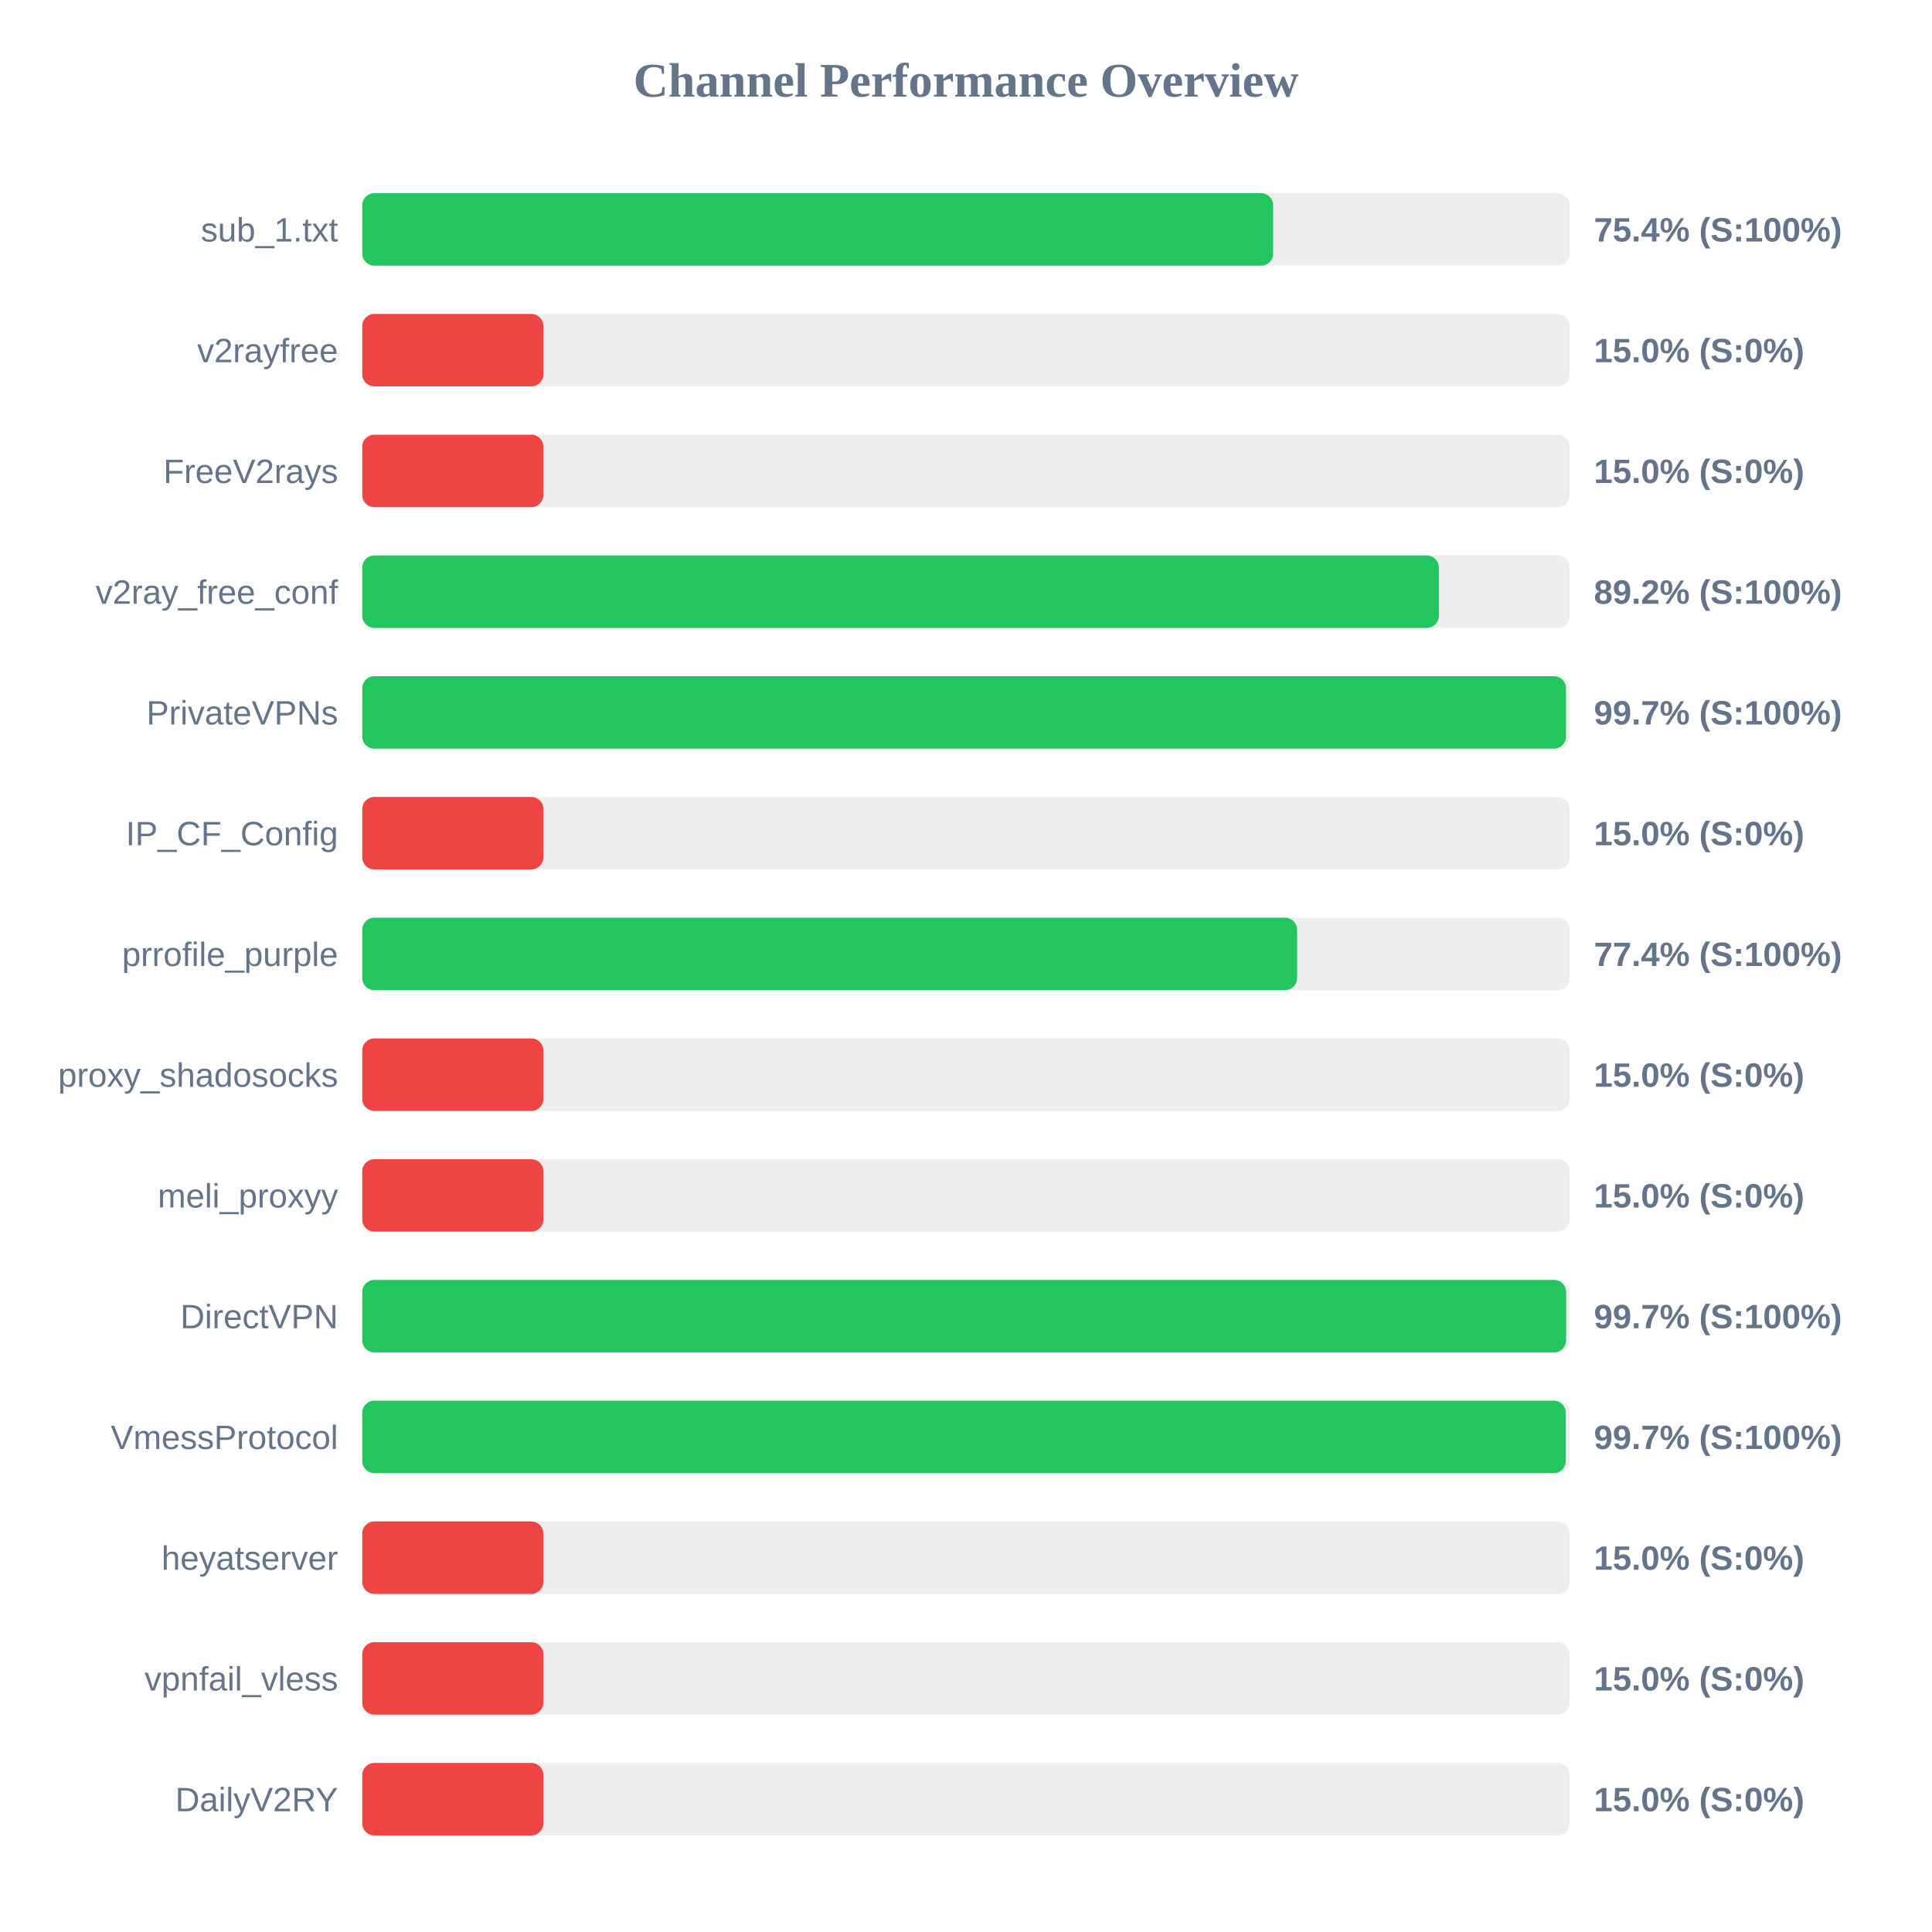
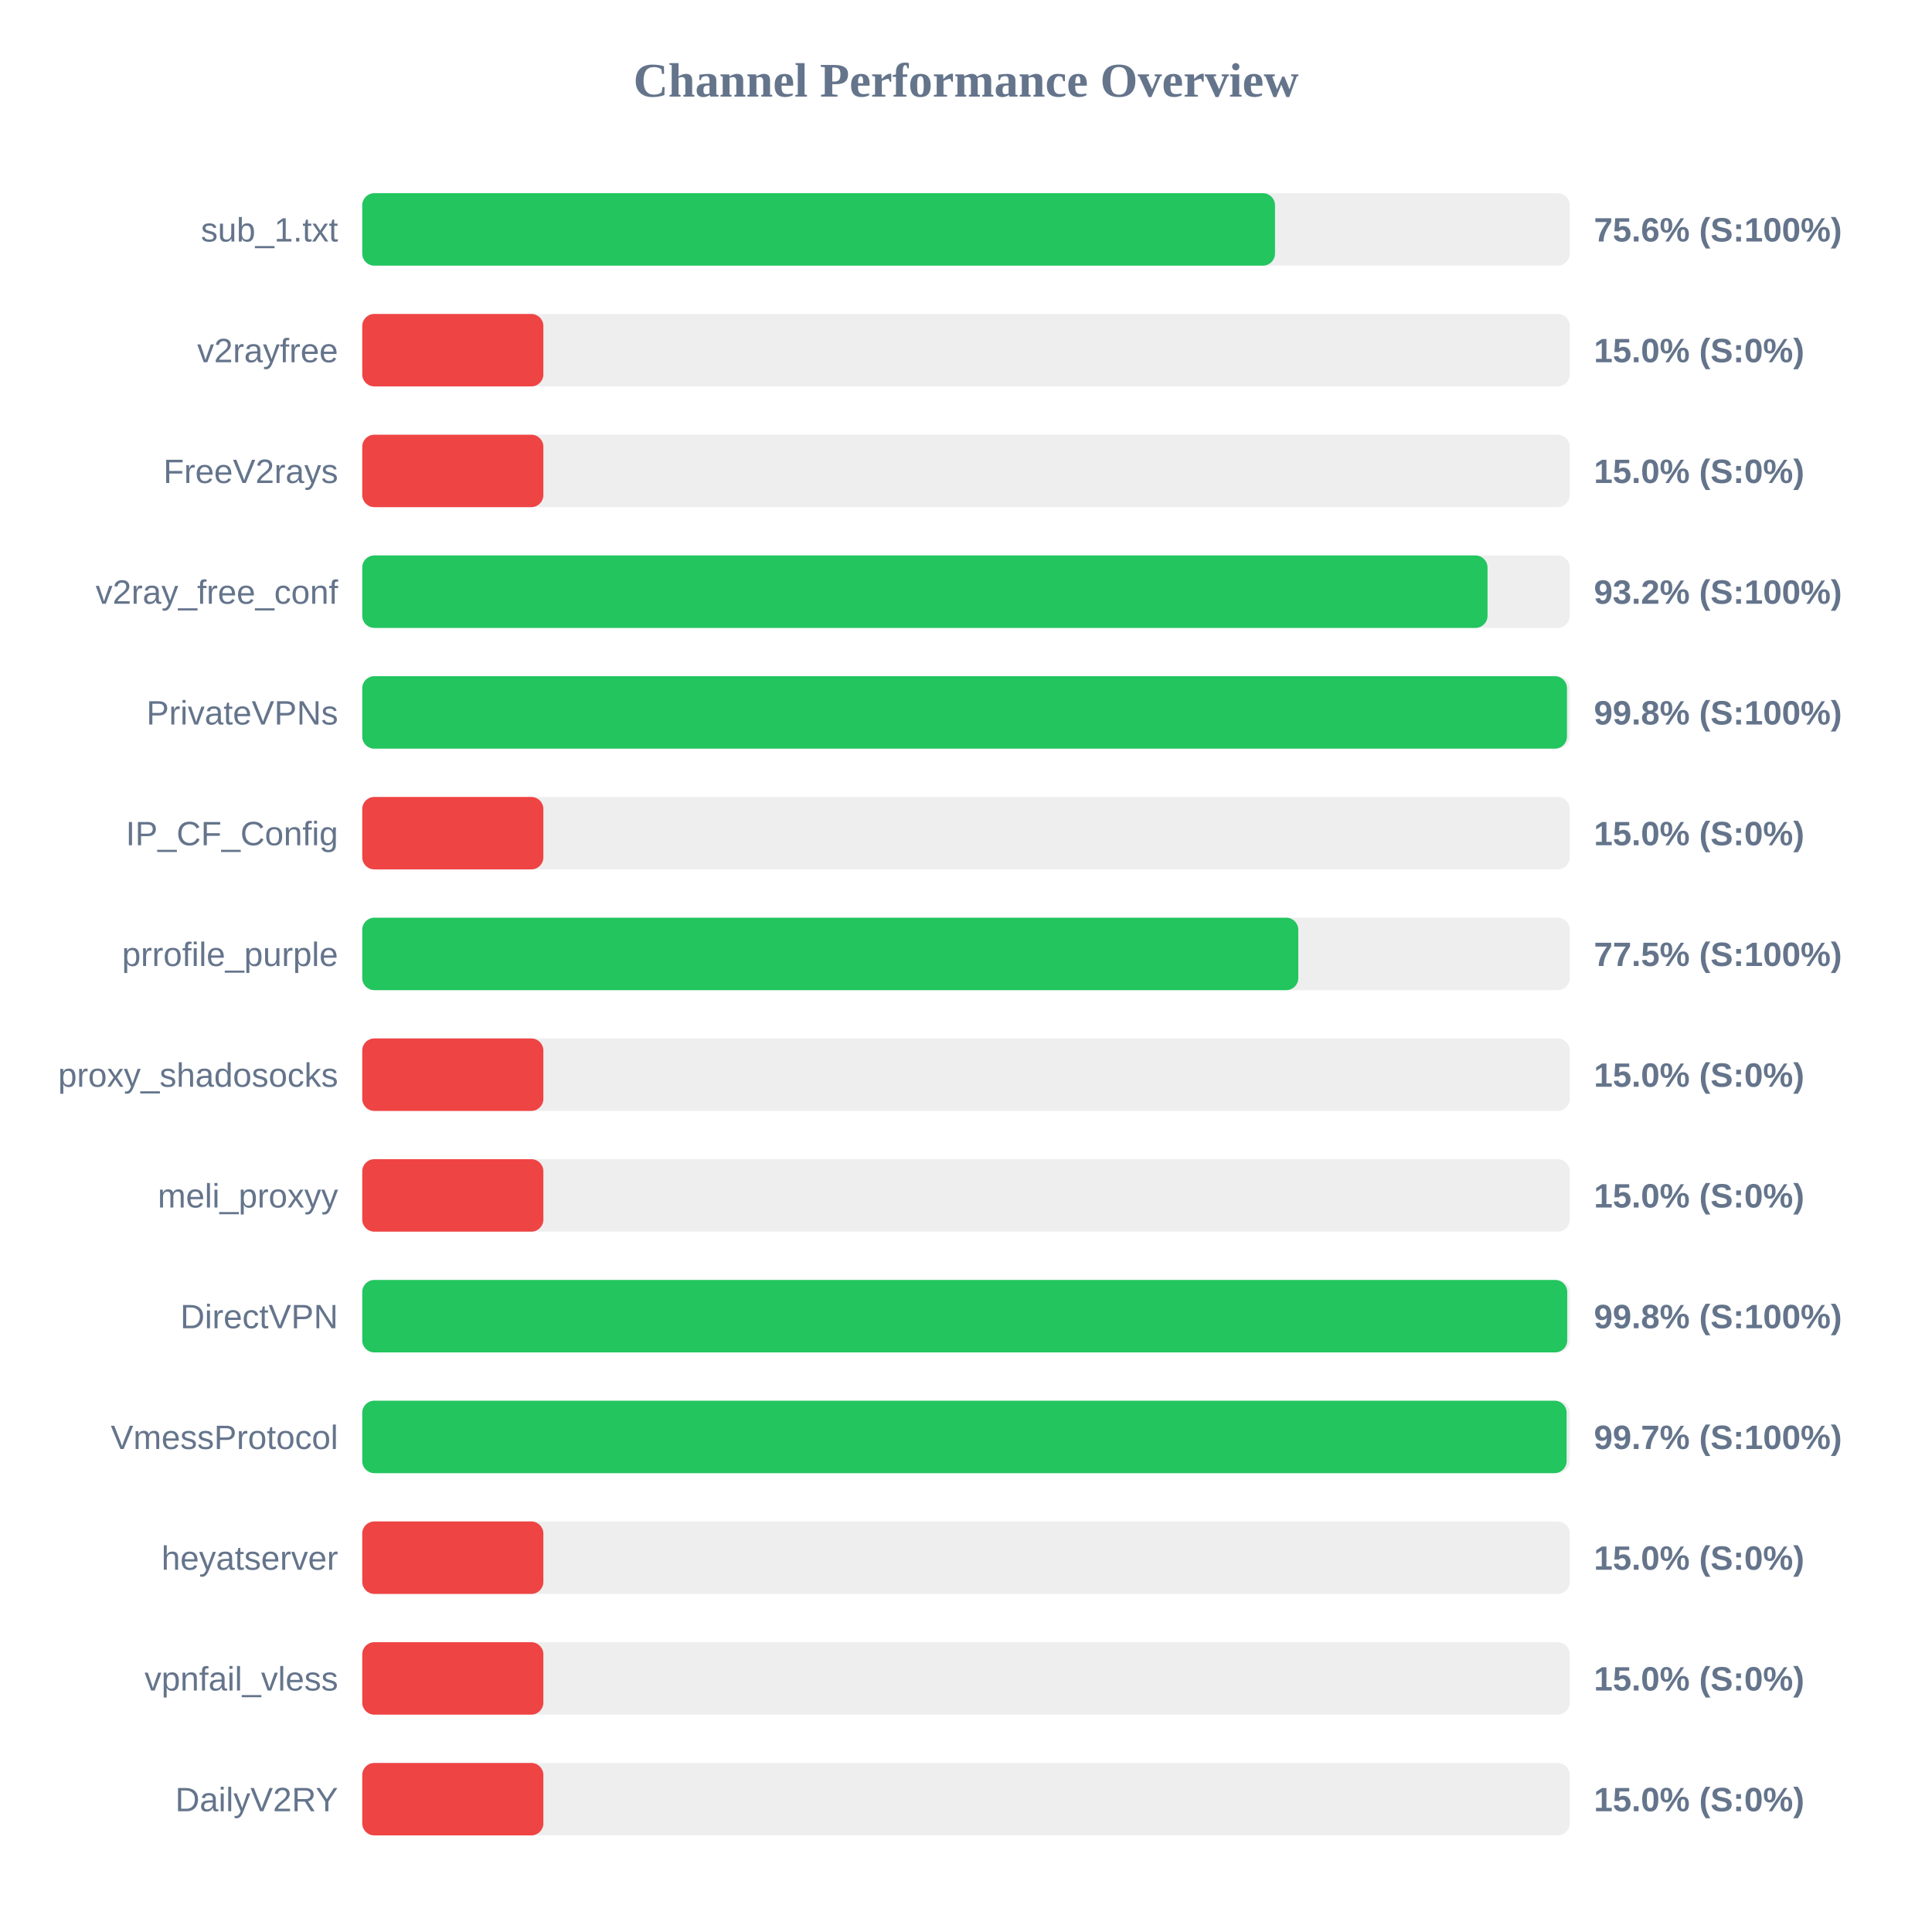
<svg xmlns="http://www.w3.org/2000/svg" width="800" height="800" version="1.1">
  <style>
        .row { font: 14px Arial; fill: #64748b; }
        .score { font: bold 14px Arial; fill: #64748b; }
    </style>
  <text x="400" y="40" text-anchor="middle" font-size="20px" font-weight="bold" fill="#64748b">Channel Performance Overview</text>
  <rect x="150" y="80" width="500" height="30" fill="#eee" rx="5" />
-   <rect x="150" y="80" width="377.2" height="30" fill="#22c55e" rx="5" />
+   <rect x="150" y="80" width="377.95" height="30" fill="#22c55e" rx="5" />
  <text x="140" y="100" text-anchor="end" class="row">sub_1.txt</text>
-   <text x="660" y="100" text-anchor="start" class="score">75.4% (S:100%)</text>
+   <text x="660" y="100" text-anchor="start" class="score">75.6% (S:100%)</text>
  <rect x="150" y="130" width="500" height="30" fill="#eee" rx="5" />
  <rect x="150" y="130" width="75.0" height="30" fill="#ef4444" rx="5" />
  <text x="140" y="150" text-anchor="end" class="row">v2rayfree</text>
  <text x="660" y="150" text-anchor="start" class="score">15.0% (S:0%)</text>
  <rect x="150" y="180" width="500" height="30" fill="#eee" rx="5" />
  <rect x="150" y="180" width="75.0" height="30" fill="#ef4444" rx="5" />
  <text x="140" y="200" text-anchor="end" class="row">FreeV2rays</text>
  <text x="660" y="200" text-anchor="start" class="score">15.0% (S:0%)</text>
  <rect x="150" y="230" width="500" height="30" fill="#eee" rx="5" />
-   <rect x="150" y="230" width="445.8" height="30" fill="#22c55e" rx="5" />
+   <rect x="150" y="230" width="465.95" height="30" fill="#22c55e" rx="5" />
  <text x="140" y="250" text-anchor="end" class="row">v2ray_free_conf</text>
-   <text x="660" y="250" text-anchor="start" class="score">89.2% (S:100%)</text>
+   <text x="660" y="250" text-anchor="start" class="score">93.2% (S:100%)</text>
  <rect x="150" y="280" width="500" height="30" fill="#eee" rx="5" />
-   <rect x="150" y="280" width="498.45" height="30" fill="#22c55e" rx="5" />
+   <rect x="150" y="280" width="498.85" height="30" fill="#22c55e" rx="5" />
  <text x="140" y="300" text-anchor="end" class="row">PrivateVPNs</text>
-   <text x="660" y="300" text-anchor="start" class="score">99.7% (S:100%)</text>
+   <text x="660" y="300" text-anchor="start" class="score">99.8% (S:100%)</text>
  <rect x="150" y="330" width="500" height="30" fill="#eee" rx="5" />
  <rect x="150" y="330" width="75.0" height="30" fill="#ef4444" rx="5" />
  <text x="140" y="350" text-anchor="end" class="row">IP_CF_Config</text>
  <text x="660" y="350" text-anchor="start" class="score">15.0% (S:0%)</text>
  <rect x="150" y="380" width="500" height="30" fill="#eee" rx="5" />
-   <rect x="150" y="380" width="387.1" height="30" fill="#22c55e" rx="5" />
+   <rect x="150" y="380" width="387.6" height="30" fill="#22c55e" rx="5" />
  <text x="140" y="400" text-anchor="end" class="row">prrofile_purple</text>
-   <text x="660" y="400" text-anchor="start" class="score">77.4% (S:100%)</text>
+   <text x="660" y="400" text-anchor="start" class="score">77.5% (S:100%)</text>
  <rect x="150" y="430" width="500" height="30" fill="#eee" rx="5" />
  <rect x="150" y="430" width="75.0" height="30" fill="#ef4444" rx="5" />
  <text x="140" y="450" text-anchor="end" class="row">proxy_shadosocks</text>
  <text x="660" y="450" text-anchor="start" class="score">15.0% (S:0%)</text>
  <rect x="150" y="480" width="500" height="30" fill="#eee" rx="5" />
  <rect x="150" y="480" width="75.0" height="30" fill="#ef4444" rx="5" />
  <text x="140" y="500" text-anchor="end" class="row">meli_proxyy</text>
  <text x="660" y="500" text-anchor="start" class="score">15.0% (S:0%)</text>
  <rect x="150" y="530" width="500" height="30" fill="#eee" rx="5" />
-   <rect x="150" y="530" width="498.5" height="30" fill="#22c55e" rx="5" />
+   <rect x="150" y="530" width="498.95" height="30" fill="#22c55e" rx="5" />
  <text x="140" y="550" text-anchor="end" class="row">DirectVPN</text>
-   <text x="660" y="550" text-anchor="start" class="score">99.7% (S:100%)</text>
+   <text x="660" y="550" text-anchor="start" class="score">99.8% (S:100%)</text>
  <rect x="150" y="580" width="500" height="30" fill="#eee" rx="5" />
-   <rect x="150" y="580" width="498.35" height="30" fill="#22c55e" rx="5" />
+   <rect x="150" y="580" width="498.7" height="30" fill="#22c55e" rx="5" />
  <text x="140" y="600" text-anchor="end" class="row">VmessProtocol</text>
  <text x="660" y="600" text-anchor="start" class="score">99.7% (S:100%)</text>
  <rect x="150" y="630" width="500" height="30" fill="#eee" rx="5" />
  <rect x="150" y="630" width="75.0" height="30" fill="#ef4444" rx="5" />
  <text x="140" y="650" text-anchor="end" class="row">heyatserver</text>
  <text x="660" y="650" text-anchor="start" class="score">15.0% (S:0%)</text>
  <rect x="150" y="680" width="500" height="30" fill="#eee" rx="5" />
  <rect x="150" y="680" width="75.0" height="30" fill="#ef4444" rx="5" />
  <text x="140" y="700" text-anchor="end" class="row">vpnfail_vless</text>
  <text x="660" y="700" text-anchor="start" class="score">15.0% (S:0%)</text>
  <rect x="150" y="730" width="500" height="30" fill="#eee" rx="5" />
  <rect x="150" y="730" width="75.0" height="30" fill="#ef4444" rx="5" />
  <text x="140" y="750" text-anchor="end" class="row">DailyV2RY</text>
  <text x="660" y="750" text-anchor="start" class="score">15.0% (S:0%)</text>
</svg>
